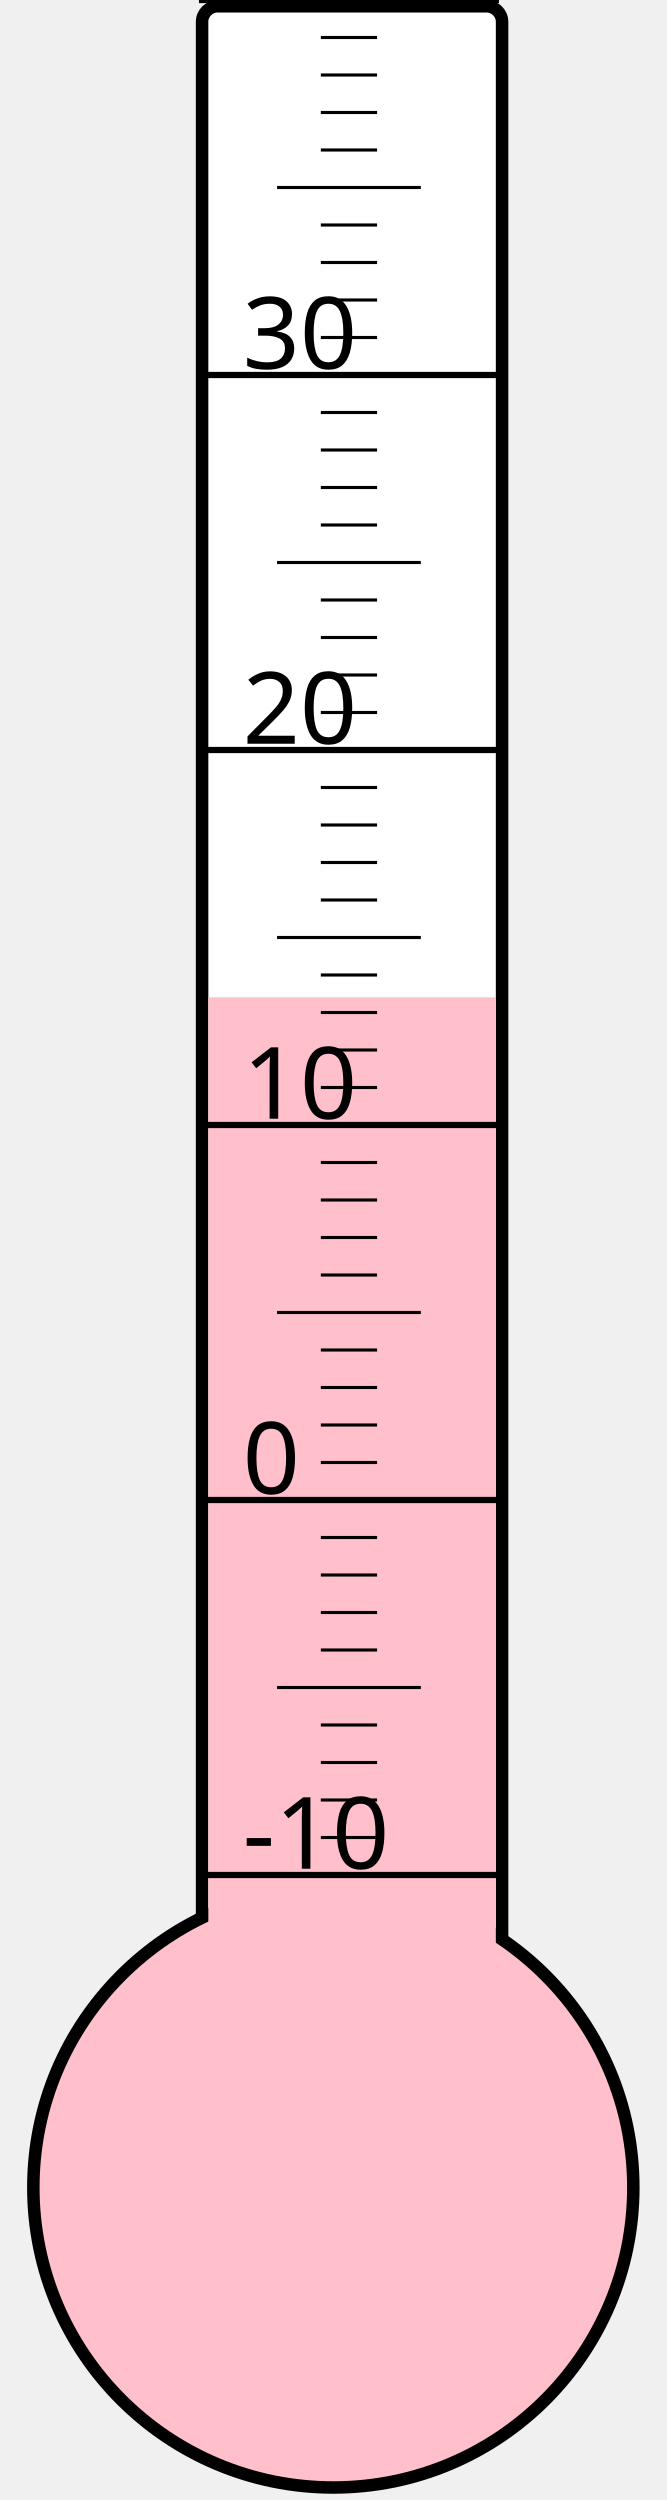
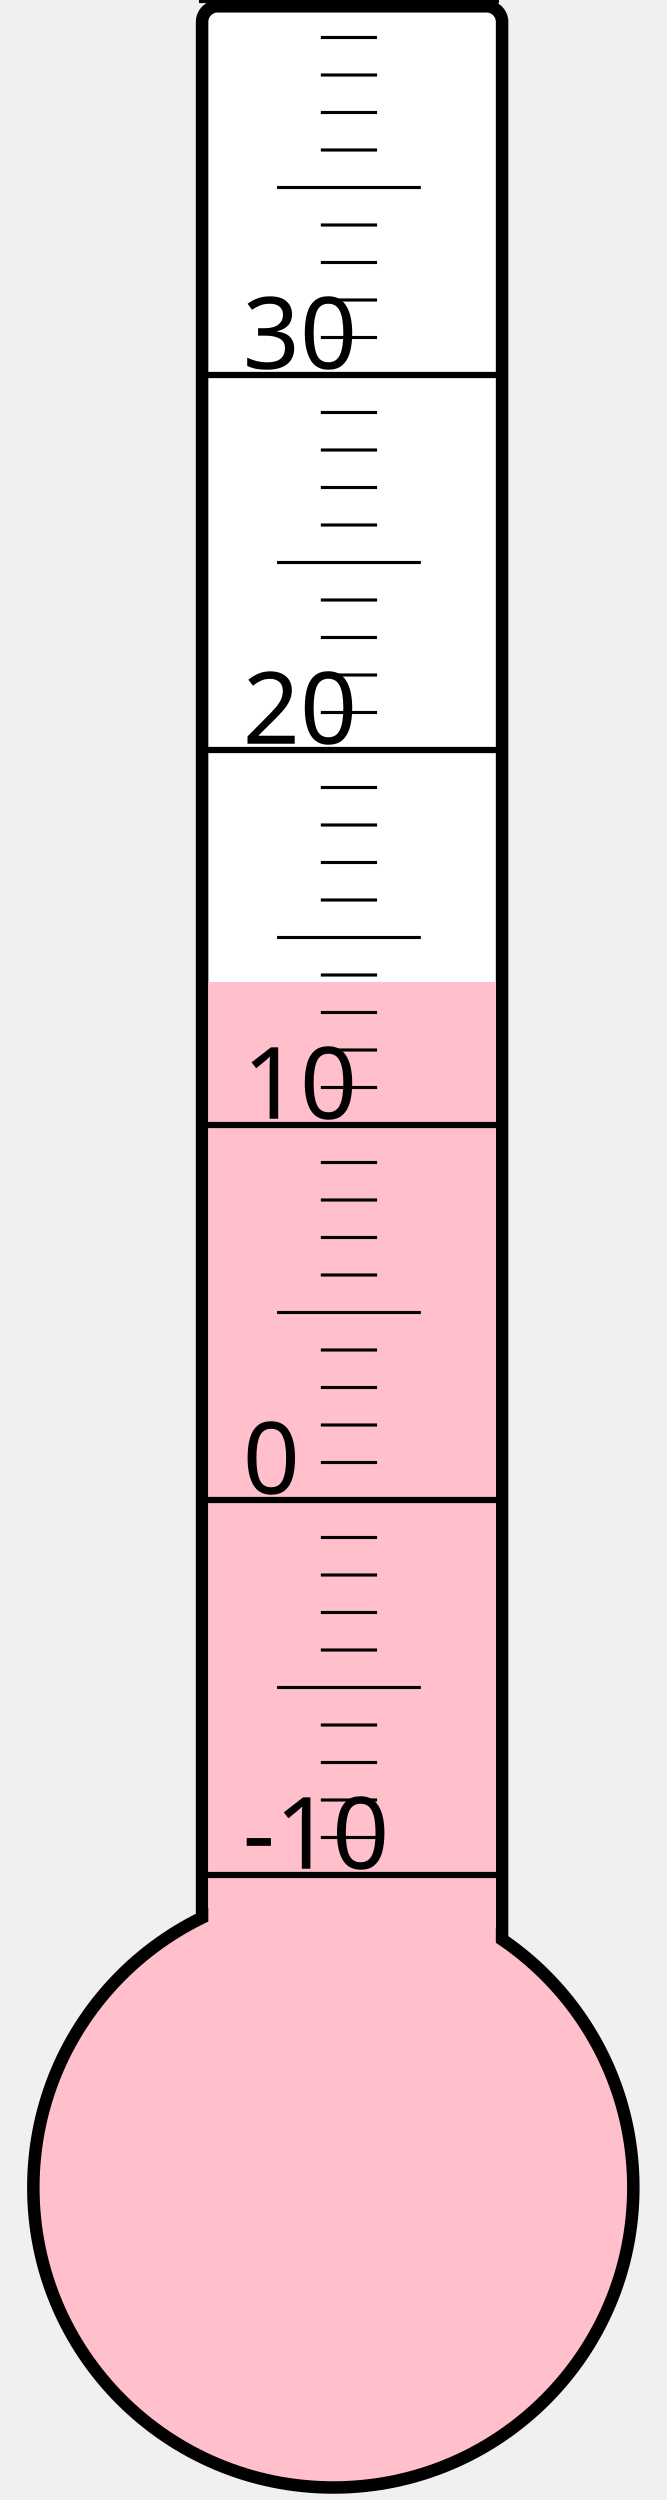
<svg xmlns="http://www.w3.org/2000/svg" width="40px" height="150px" viewBox="0 0 200 800">
  <rect width="200" height="800" x="0" y="0" style="fill: #ffffeb; fill-opacity: 0;" />
  <rect width="96" height="680" x="58" y="2" rx="5" ry="5" style="fill: white; fill-opacity: 1; stroke: black; stroke-width: 4;" />
  <circle cx="100" cy="700" r="96" style="fill: pink; stroke: black; stroke-width: 4;" />
-   <rect width="92" height="380.875" x="60" y="319.125" style="fill: pink; fill-opacity: 1; stroke-width: 0;" />
+   <rect width="92" height="385.75" x="60" y="314.25" style="fill: pink; fill-opacity: 1; stroke-width: 0;" />
  <text x="71" y="598" style="font-family: sans-serif; font-size: 24pt;">-10</text>
  <text x="71" y="478" style="font-family: sans-serif; font-size: 24pt;">0</text>
  <text x="71" y="358" style="font-family: sans-serif; font-size: 24pt;">10</text>
  <text x="71" y="238" style="font-family: sans-serif; font-size: 24pt;">20</text>
  <text x="71" y="118" style="font-family: sans-serif; font-size: 24pt;">30</text>
  <g style="stroke: black;">
    <line x1="57" y1="600" x2="153" y2="600" style="stroke-width: 2;" />
    <line x1="96" y1="588" x2="114" y2="588" style="stroke-width: 1;" />
    <line x1="96" y1="576" x2="114" y2="576" style="stroke-width: 1;" />
    <line x1="96" y1="564" x2="114" y2="564" style="stroke-width: 1;" />
    <line x1="96" y1="552" x2="114" y2="552" style="stroke-width: 1;" />
    <line x1="82" y1="540" x2="128" y2="540" style="stroke-width: 1;" />
    <line x1="96" y1="528" x2="114" y2="528" style="stroke-width: 1;" />
    <line x1="96" y1="516" x2="114" y2="516" style="stroke-width: 1;" />
    <line x1="96" y1="504" x2="114" y2="504" style="stroke-width: 1;" />
    <line x1="96" y1="492" x2="114" y2="492" style="stroke-width: 1;" />
    <line x1="57" y1="480" x2="153" y2="480" style="stroke-width: 2;" />
    <line x1="96" y1="468" x2="114" y2="468" style="stroke-width: 1;" />
    <line x1="96" y1="456" x2="114" y2="456" style="stroke-width: 1;" />
    <line x1="96" y1="444" x2="114" y2="444" style="stroke-width: 1;" />
    <line x1="96" y1="432" x2="114" y2="432" style="stroke-width: 1;" />
    <line x1="82" y1="420" x2="128" y2="420" style="stroke-width: 1;" />
    <line x1="96" y1="408" x2="114" y2="408" style="stroke-width: 1;" />
    <line x1="96" y1="396" x2="114" y2="396" style="stroke-width: 1;" />
    <line x1="96" y1="384" x2="114" y2="384" style="stroke-width: 1;" />
    <line x1="96" y1="372" x2="114" y2="372" style="stroke-width: 1;" />
    <line x1="57" y1="360" x2="153" y2="360" style="stroke-width: 2;" />
    <line x1="96" y1="348" x2="114" y2="348" style="stroke-width: 1;" />
    <line x1="96" y1="336" x2="114" y2="336" style="stroke-width: 1;" />
    <line x1="96" y1="324" x2="114" y2="324" style="stroke-width: 1;" />
    <line x1="96" y1="312" x2="114" y2="312" style="stroke-width: 1;" />
    <line x1="82" y1="300" x2="128" y2="300" style="stroke-width: 1;" />
    <line x1="96" y1="288" x2="114" y2="288" style="stroke-width: 1;" />
    <line x1="96" y1="276" x2="114" y2="276" style="stroke-width: 1;" />
    <line x1="96" y1="264" x2="114" y2="264" style="stroke-width: 1;" />
    <line x1="96" y1="252" x2="114" y2="252" style="stroke-width: 1;" />
    <line x1="57" y1="240" x2="153" y2="240" style="stroke-width: 2;" />
    <line x1="96" y1="228" x2="114" y2="228" style="stroke-width: 1;" />
    <line x1="96" y1="216" x2="114" y2="216" style="stroke-width: 1;" />
    <line x1="96" y1="204" x2="114" y2="204" style="stroke-width: 1;" />
    <line x1="96" y1="192" x2="114" y2="192" style="stroke-width: 1;" />
    <line x1="82" y1="180" x2="128" y2="180" style="stroke-width: 1;" />
    <line x1="96" y1="168" x2="114" y2="168" style="stroke-width: 1;" />
    <line x1="96" y1="156" x2="114" y2="156" style="stroke-width: 1;" />
    <line x1="96" y1="144" x2="114" y2="144" style="stroke-width: 1;" />
    <line x1="96" y1="132" x2="114" y2="132" style="stroke-width: 1;" />
    <line x1="57" y1="120" x2="153" y2="120" style="stroke-width: 2;" />
    <line x1="96" y1="108" x2="114" y2="108" style="stroke-width: 1;" />
    <line x1="96" y1="96" x2="114" y2="96" style="stroke-width: 1;" />
    <line x1="96" y1="84" x2="114" y2="84" style="stroke-width: 1;" />
    <line x1="96" y1="72" x2="114" y2="72" style="stroke-width: 1;" />
    <line x1="82" y1="60" x2="128" y2="60" style="stroke-width: 1;" />
    <line x1="96" y1="48" x2="114" y2="48" style="stroke-width: 1;" />
    <line x1="96" y1="36" x2="114" y2="36" style="stroke-width: 1;" />
    <line x1="96" y1="24" x2="114" y2="24" style="stroke-width: 1;" />
    <line x1="96" y1="12" x2="114" y2="12" style="stroke-width: 1;" />
    <line x1="57" y1="0" x2="153" y2="0" style="stroke-width: 2;" />
  </g>
</svg>
